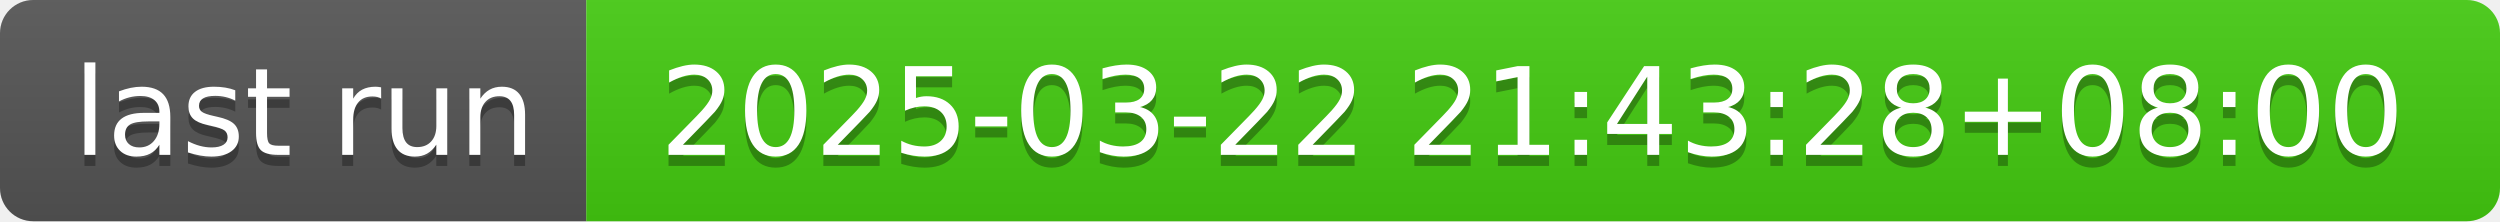
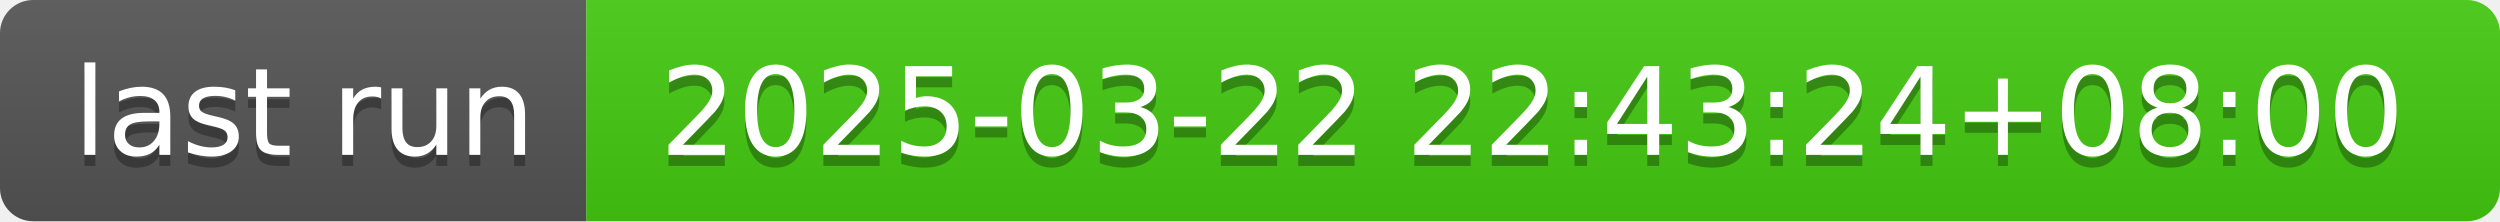
- <svg xmlns="http://www.w3.org/2000/svg" width="226" height="20" role="img" aria-label="last run: 2025-03-22 21:43:28+08:00">
+ <svg xmlns="http://www.w3.org/2000/svg" width="226" height="20" role="img" aria-label="last run: 2025-03-22 22:43:24+08:00">
  <linearGradient id="s" x2="0" y2="100%">
    <stop offset="0" stop-color="#bbb" stop-opacity=".1" />
    <stop offset="1" stop-opacity=".1" />
  </linearGradient>
  <clipPath id="r">
    <rect width="226" height="20" rx="3" fill="#fff" />
  </clipPath>
  <g clip-path="url(#r)">
    <rect width="53" height="20" fill="#555" />
    <rect x="53" width="173" height="20" fill="#4c1" />
    <rect width="226" height="20" fill="url(#s)" />
  </g>
  <g fill="#fff" text-anchor="middle" font-family="Verdana,Geneva,DejaVu Sans,sans-serif" text-rendering="geometricPrecision" font-size="110">
    <text aria-hidden="true" x="275" y="150" fill="#010101" fill-opacity=".3" transform="scale(.1)" textLength="430">last run</text>
    <text x="275" y="140" transform="scale(.1)" fill="#fff" textLength="430">last run</text>
-     <text aria-hidden="true" x="1385" y="150" fill="#010101" fill-opacity=".3" transform="scale(.1)" textLength="1630">2025-03-22 21:43:28+08:00</text>
-     <text x="1385" y="140" transform="scale(.1)" fill="#fff" textLength="1630">2025-03-22 21:43:28+08:00</text>
+     <text aria-hidden="true" x="1385" y="150" fill="#010101" fill-opacity=".3" transform="scale(.1)" textLength="1630">2025-03-22 22:43:24+08:00</text>
+     <text x="1385" y="140" transform="scale(.1)" fill="#fff" textLength="1630">2025-03-22 22:43:24+08:00</text>
  </g>
</svg>
